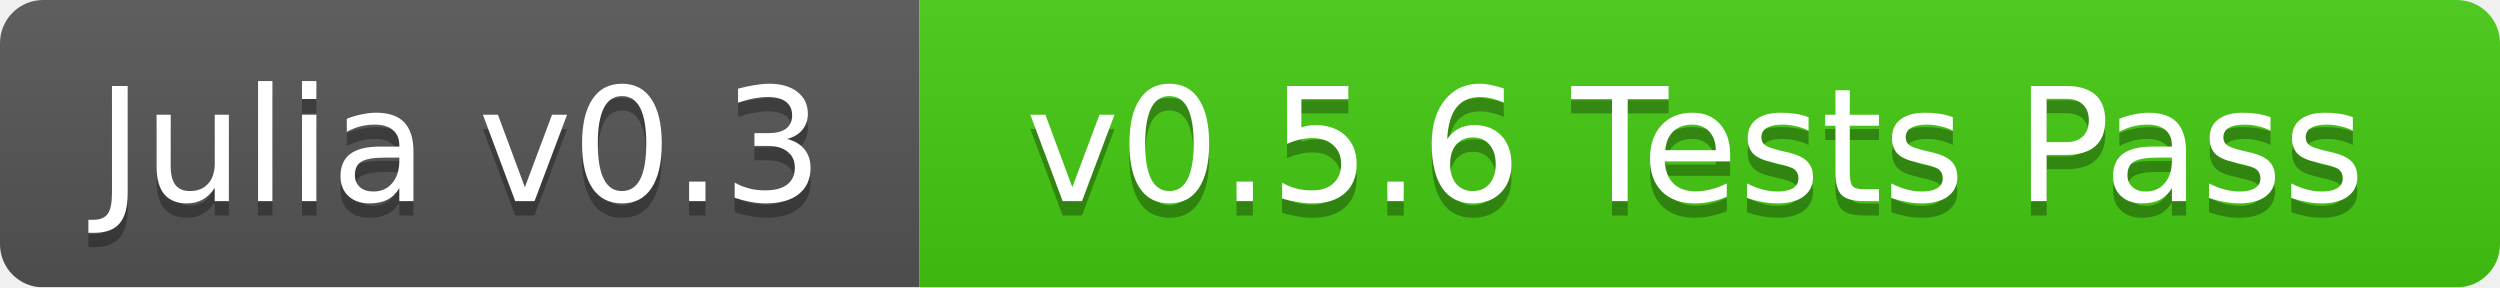
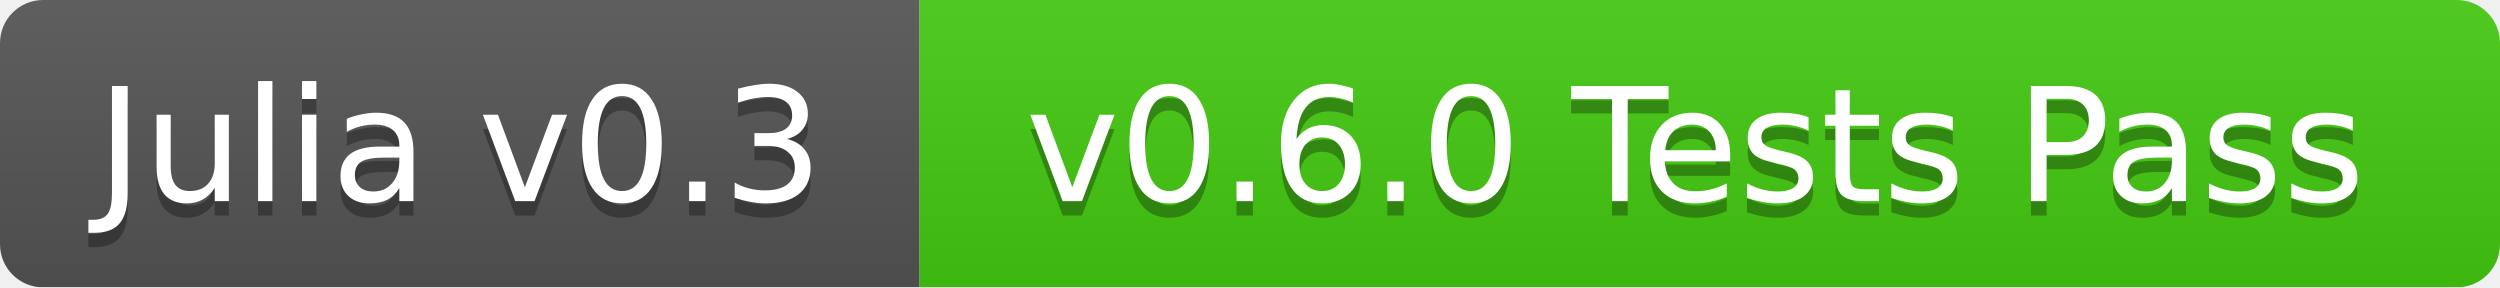
<svg xmlns="http://www.w3.org/2000/svg" width="174" height="20">
  <linearGradient id="b" x2="0" y2="100%">
    <stop offset="0" stop-color="#bbb" stop-opacity=".1" />
    <stop offset="1" stop-opacity=".1" />
  </linearGradient>
  <mask id="a">
    <rect width="174" height="20" rx="3" fill="#fff" />
  </mask>
  <g mask="url(#a)">
    <path fill="#555" d="M0 0h64v20H0z" />
    <path fill="#4c1" d="M64 0h110v20H64z" />
    <path fill="url(#b)" d="M0 0h174v20H0z" />
  </g>
  <g fill="#fff" text-anchor="middle" font-family="DejaVu Sans,Verdana,Geneva,sans-serif" font-size="11">
    <text x="32" y="15" fill="#010101" fill-opacity=".3">Julia v0.3</text>
    <text x="32" y="14">Julia v0.3</text>
-     <text x="118" y="15" fill="#010101" fill-opacity=".3">v0.5.6 Tests Pass</text>
-     <text x="118" y="14">v0.5.6 Tests Pass</text>
+     <text x="118" y="15" fill="#010101" fill-opacity=".3">v0.6.0 Tests Pass</text>
+     <text x="118" y="14">v0.6.0 Tests Pass</text>
  </g>
</svg>
